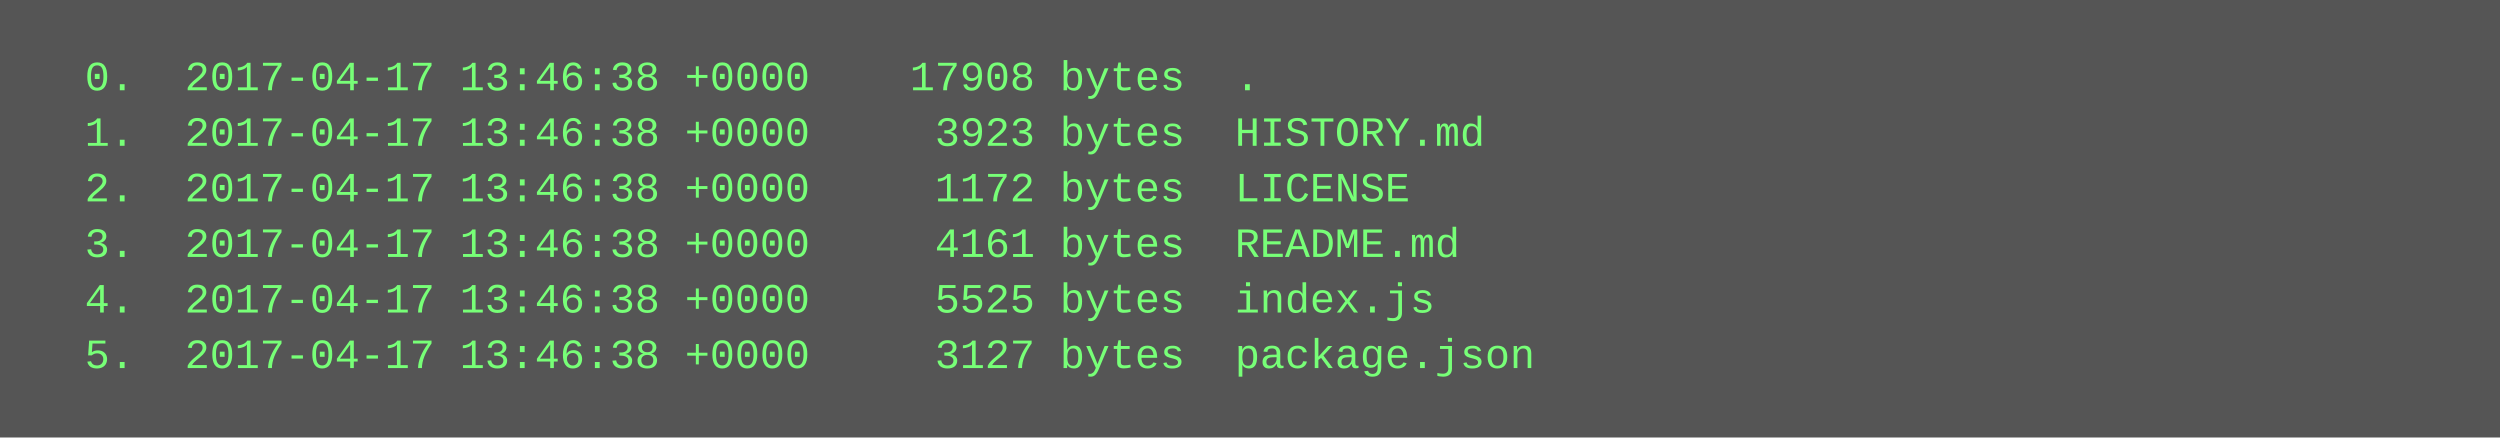
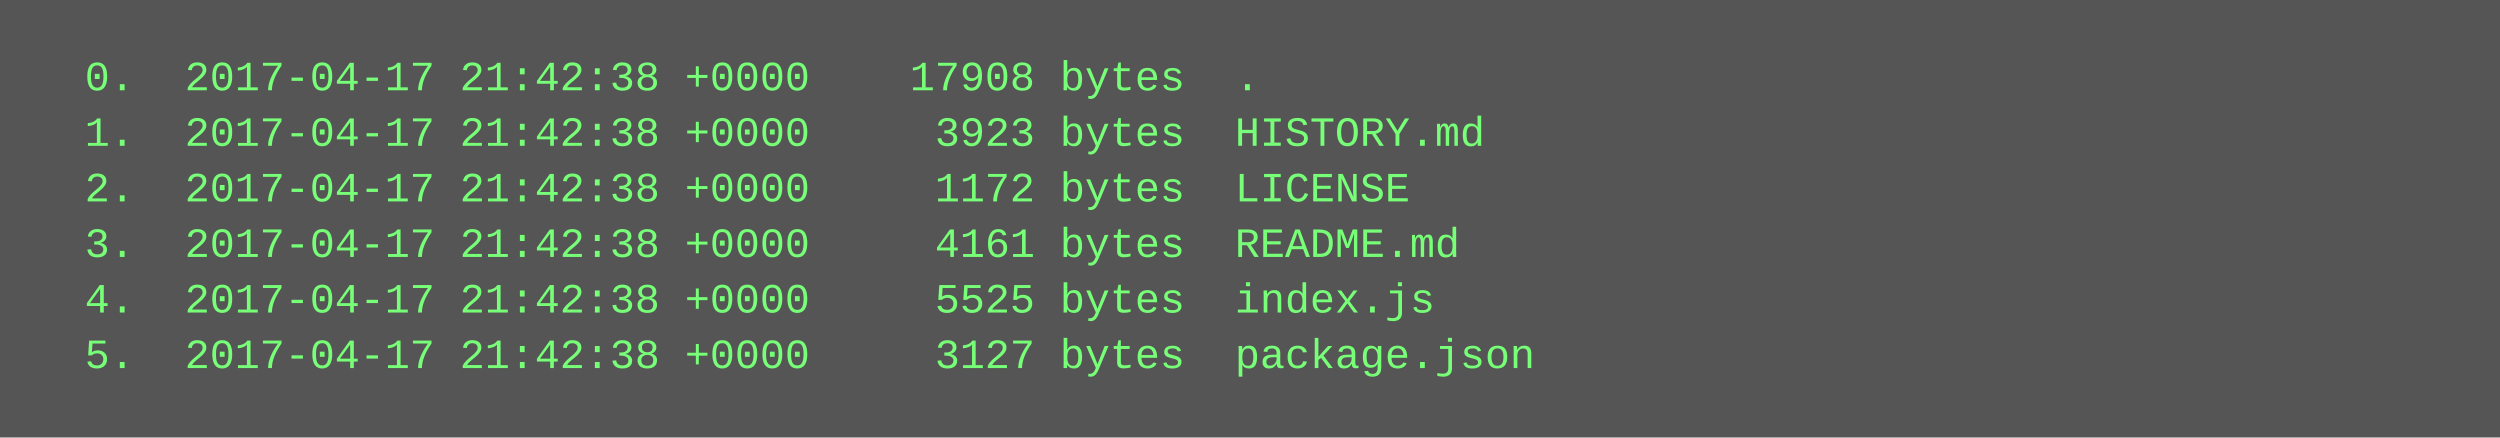
<svg xmlns="http://www.w3.org/2000/svg" height="126" width="720">
  <rect height="126" fill="#555" width="720" />
  <text fill="#7f7" font-family="Courier New" font-size="12" xml:space="preserve">
-     <tspan x="10" y="26">  0.  2017-04-17 13:46:38 +0000    17908 bytes  .</tspan>
-     <tspan x="10" y="42">  1.  2017-04-17 13:46:38 +0000     3923 bytes  HISTORY.md</tspan>
-     <tspan x="10" y="58">  2.  2017-04-17 13:46:38 +0000     1172 bytes  LICENSE</tspan>
-     <tspan x="10" y="74">  3.  2017-04-17 13:46:38 +0000     4161 bytes  README.md</tspan>
-     <tspan x="10" y="90">  4.  2017-04-17 13:46:38 +0000     5525 bytes  index.js</tspan>
-     <tspan x="10" y="106">  5.  2017-04-17 13:46:38 +0000     3127 bytes  package.json</tspan>
+     <tspan x="10" y="26">  0.  2017-04-17 21:42:38 +0000    17908 bytes  .</tspan>
+     <tspan x="10" y="42">  1.  2017-04-17 21:42:38 +0000     3923 bytes  HISTORY.md</tspan>
+     <tspan x="10" y="58">  2.  2017-04-17 21:42:38 +0000     1172 bytes  LICENSE</tspan>
+     <tspan x="10" y="74">  3.  2017-04-17 21:42:38 +0000     4161 bytes  README.md</tspan>
+     <tspan x="10" y="90">  4.  2017-04-17 21:42:38 +0000     5525 bytes  index.js</tspan>
+     <tspan x="10" y="106">  5.  2017-04-17 21:42:38 +0000     3127 bytes  package.json</tspan>
  </text>
</svg>
